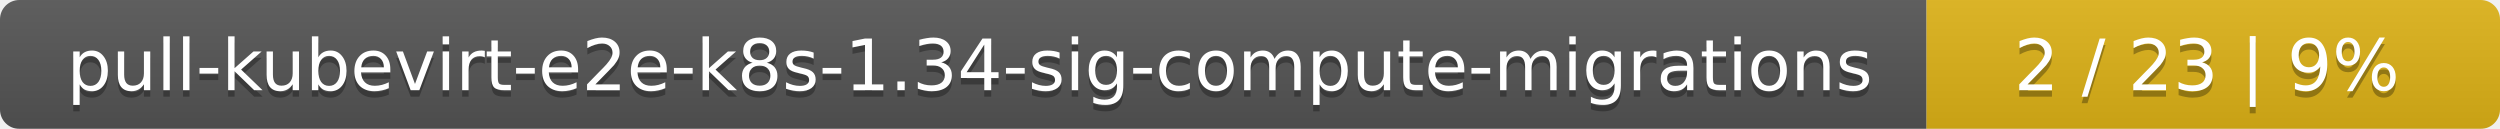
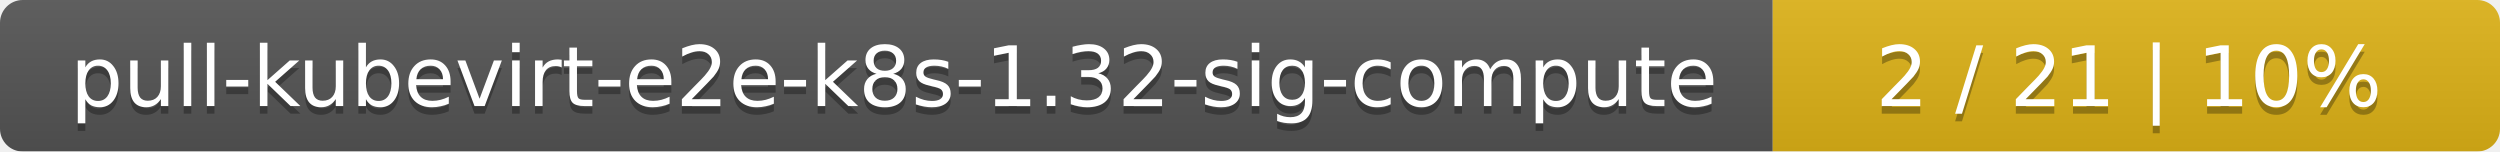
- <svg xmlns="http://www.w3.org/2000/svg" width="388" height="20">
+ <svg xmlns="http://www.w3.org/2000/svg" width="330" height="20">
  <linearGradient id="smooth" x2="0" y2="100%">
    <stop offset="0" stop-color="#bbb" stop-opacity=".1" />
    <stop offset="1" stop-opacity=".1" />
  </linearGradient>
  <mask id="round">
-     <rect width="388" height="20" rx="3" fill="#fff" />
+     <rect width="330" height="20" rx="3" fill="#fff" />
  </mask>
  <g mask="url(#round)">
-     <rect width="299" height="20" fill="#555" />
-     <rect x="299" width="89" height="20" fill="#dfb317" />
-     <rect width="388" height="20" fill="url(#smooth)" />
+     <rect width="234" height="20" fill="#555" />
+     <rect x="234" width="96" height="20" fill="#dfb317" />
+     <rect width="330" height="20" fill="url(#smooth)" />
  </g>
  <g fill="#fff" text-anchor="middle" font-family="DejaVu Sans,Verdana,Geneva,sans-serif" font-size="11">
-     <text x="150.5" y="15" fill="#010101" fill-opacity=".3">pull-kubevirt-e2e-k8s-1.34-sig-compute-migrations</text>
-     <text x="150.5" y="14">pull-kubevirt-e2e-k8s-1.34-sig-compute-migrations</text>
-     <text x="342.5" y="15" fill="#010101" fill-opacity=".3">2 / 23    |    9%</text>
-     <text x="342.5" y="14">2 / 23    |    9%</text>
+     <text x="118" y="15" fill="#010101" fill-opacity=".3">pull-kubevirt-e2e-k8s-1.32-sig-compute</text>
+     <text x="118" y="14">pull-kubevirt-e2e-k8s-1.32-sig-compute</text>
+     <text x="281" y="15" fill="#010101" fill-opacity=".3">2 / 21    |    10%</text>
+     <text x="281" y="14">2 / 21    |    10%</text>
  </g>
</svg>
